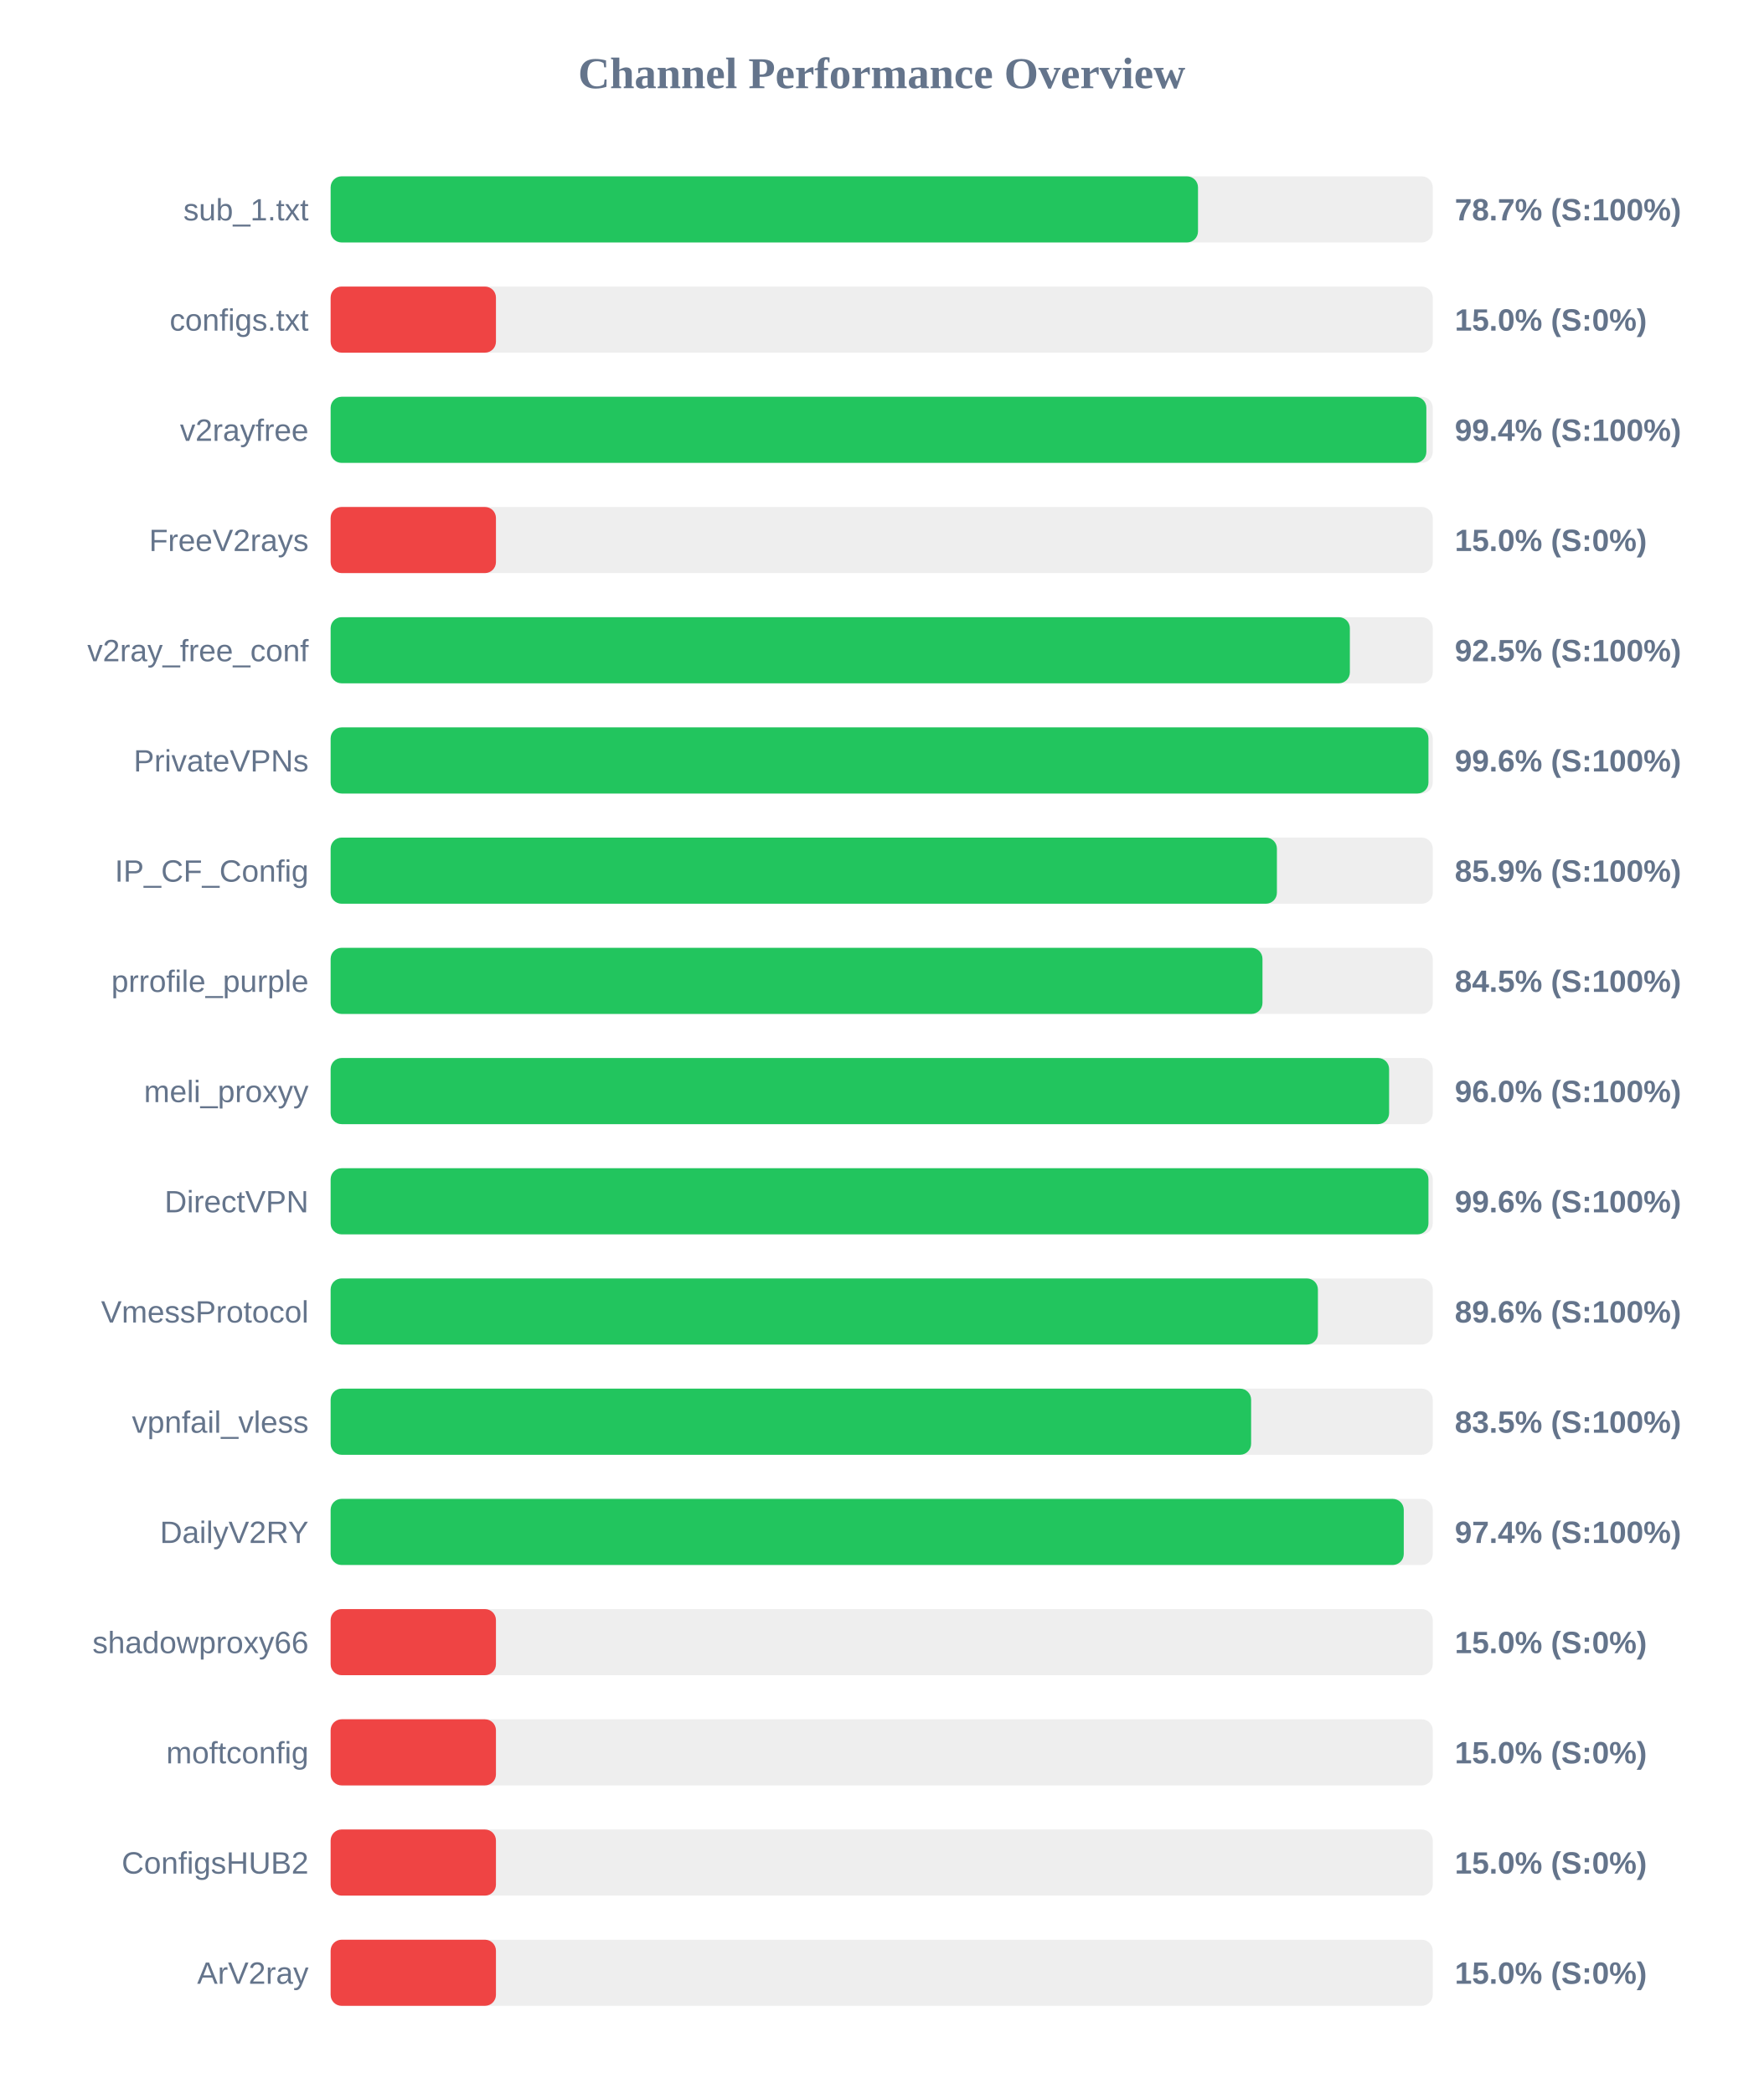
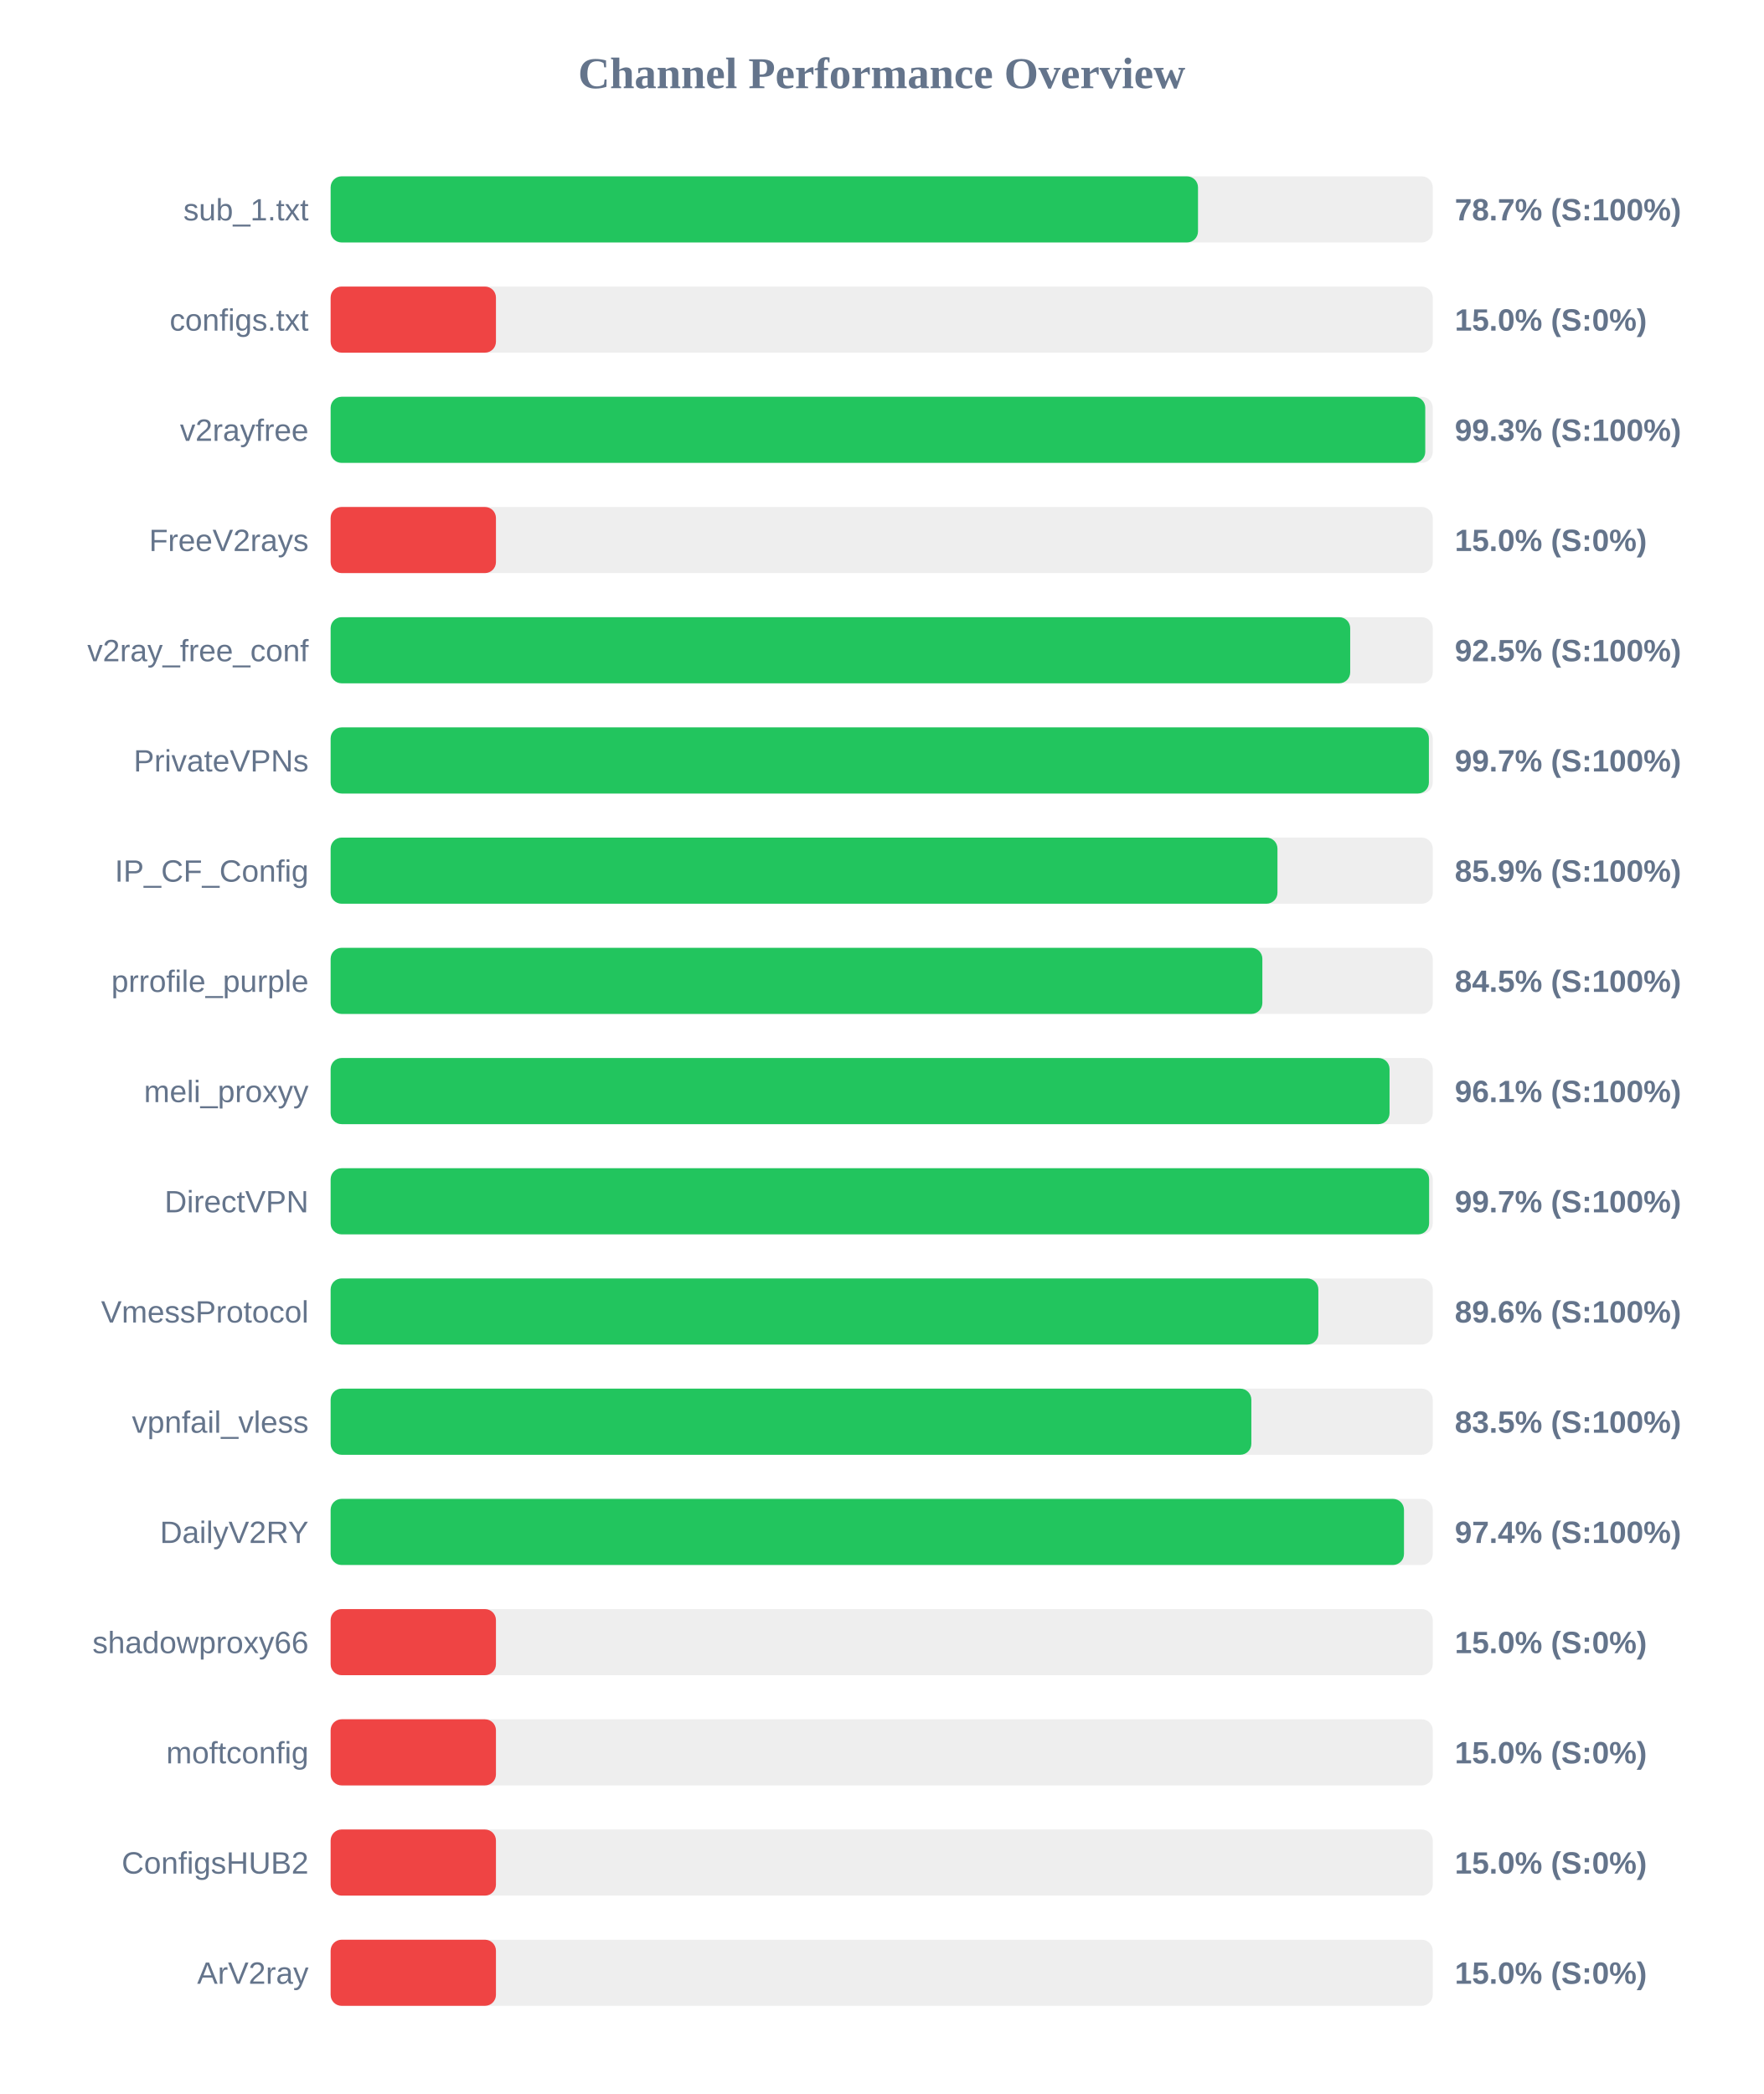
<svg xmlns="http://www.w3.org/2000/svg" width="800" height="950" version="1.1">
  <style>
        .row { font: 14px Arial; fill: #64748b; }
        .score { font: bold 14px Arial; fill: #64748b; }
    </style>
  <text x="400" y="40" text-anchor="middle" font-size="20px" font-weight="bold" fill="#64748b">Channel Performance Overview</text>
  <rect x="150" y="80" width="500" height="30" fill="#eee" rx="5" />
  <rect x="150" y="80" width="393.5" height="30" fill="#22c55e" rx="5" />
  <text x="140" y="100" text-anchor="end" class="row">sub_1.txt</text>
  <text x="660" y="100" text-anchor="start" class="score">78.7% (S:100%)</text>
  <rect x="150" y="130" width="500" height="30" fill="#eee" rx="5" />
  <rect x="150" y="130" width="75.0" height="30" fill="#ef4444" rx="5" />
  <text x="140" y="150" text-anchor="end" class="row">configs.txt</text>
  <text x="660" y="150" text-anchor="start" class="score">15.0% (S:0%)</text>
  <rect x="150" y="180" width="500" height="30" fill="#eee" rx="5" />
-   <rect x="150" y="180" width="497.1" height="30" fill="#22c55e" rx="5" />
+   <rect x="150" y="180" width="496.6" height="30" fill="#22c55e" rx="5" />
  <text x="140" y="200" text-anchor="end" class="row">v2rayfree</text>
-   <text x="660" y="200" text-anchor="start" class="score">99.4% (S:100%)</text>
+   <text x="660" y="200" text-anchor="start" class="score">99.3% (S:100%)</text>
  <rect x="150" y="230" width="500" height="30" fill="#eee" rx="5" />
  <rect x="150" y="230" width="75.0" height="30" fill="#ef4444" rx="5" />
  <text x="140" y="250" text-anchor="end" class="row">FreeV2rays</text>
  <text x="660" y="250" text-anchor="start" class="score">15.0% (S:0%)</text>
  <rect x="150" y="280" width="500" height="30" fill="#eee" rx="5" />
-   <rect x="150" y="280" width="462.4" height="30" fill="#22c55e" rx="5" />
+   <rect x="150" y="280" width="462.55" height="30" fill="#22c55e" rx="5" />
  <text x="140" y="300" text-anchor="end" class="row">v2ray_free_conf</text>
  <text x="660" y="300" text-anchor="start" class="score">92.5% (S:100%)</text>
  <rect x="150" y="330" width="500" height="30" fill="#eee" rx="5" />
-   <rect x="150" y="330" width="498.05" height="30" fill="#22c55e" rx="5" />
+   <rect x="150" y="330" width="498.25" height="30" fill="#22c55e" rx="5" />
  <text x="140" y="350" text-anchor="end" class="row">PrivateVPNs</text>
-   <text x="660" y="350" text-anchor="start" class="score">99.6% (S:100%)</text>
+   <text x="660" y="350" text-anchor="start" class="score">99.7% (S:100%)</text>
  <rect x="150" y="380" width="500" height="30" fill="#eee" rx="5" />
-   <rect x="150" y="380" width="429.3" height="30" fill="#22c55e" rx="5" />
+   <rect x="150" y="380" width="429.55" height="30" fill="#22c55e" rx="5" />
  <text x="140" y="400" text-anchor="end" class="row">IP_CF_Config</text>
  <text x="660" y="400" text-anchor="start" class="score">85.9% (S:100%)</text>
  <rect x="150" y="430" width="500" height="30" fill="#eee" rx="5" />
-   <rect x="150" y="430" width="422.75" height="30" fill="#22c55e" rx="5" />
+   <rect x="150" y="430" width="422.7" height="30" fill="#22c55e" rx="5" />
  <text x="140" y="450" text-anchor="end" class="row">prrofile_purple</text>
  <text x="660" y="450" text-anchor="start" class="score">84.5% (S:100%)</text>
  <rect x="150" y="480" width="500" height="30" fill="#eee" rx="5" />
-   <rect x="150" y="480" width="480.2" height="30" fill="#22c55e" rx="5" />
+   <rect x="150" y="480" width="480.4" height="30" fill="#22c55e" rx="5" />
  <text x="140" y="500" text-anchor="end" class="row">meli_proxyy</text>
-   <text x="660" y="500" text-anchor="start" class="score">96.0% (S:100%)</text>
+   <text x="660" y="500" text-anchor="start" class="score">96.1% (S:100%)</text>
  <rect x="150" y="530" width="500" height="30" fill="#eee" rx="5" />
-   <rect x="150" y="530" width="498.05" height="30" fill="#22c55e" rx="5" />
+   <rect x="150" y="530" width="498.35" height="30" fill="#22c55e" rx="5" />
  <text x="140" y="550" text-anchor="end" class="row">DirectVPN</text>
-   <text x="660" y="550" text-anchor="start" class="score">99.6% (S:100%)</text>
+   <text x="660" y="550" text-anchor="start" class="score">99.7% (S:100%)</text>
  <rect x="150" y="580" width="500" height="30" fill="#eee" rx="5" />
-   <rect x="150" y="580" width="447.9" height="30" fill="#22c55e" rx="5" />
+   <rect x="150" y="580" width="448.1" height="30" fill="#22c55e" rx="5" />
  <text x="140" y="600" text-anchor="end" class="row">VmessProtocol</text>
  <text x="660" y="600" text-anchor="start" class="score">89.6% (S:100%)</text>
  <rect x="150" y="630" width="500" height="30" fill="#eee" rx="5" />
-   <rect x="150" y="630" width="417.6" height="30" fill="#22c55e" rx="5" />
+   <rect x="150" y="630" width="417.7" height="30" fill="#22c55e" rx="5" />
  <text x="140" y="650" text-anchor="end" class="row">vpnfail_vless</text>
  <text x="660" y="650" text-anchor="start" class="score">83.5% (S:100%)</text>
  <rect x="150" y="680" width="500" height="30" fill="#eee" rx="5" />
-   <rect x="150" y="680" width="486.85" height="30" fill="#22c55e" rx="5" />
+   <rect x="150" y="680" width="486.95" height="30" fill="#22c55e" rx="5" />
  <text x="140" y="700" text-anchor="end" class="row">DailyV2RY</text>
  <text x="660" y="700" text-anchor="start" class="score">97.4% (S:100%)</text>
  <rect x="150" y="730" width="500" height="30" fill="#eee" rx="5" />
  <rect x="150" y="730" width="75.0" height="30" fill="#ef4444" rx="5" />
  <text x="140" y="750" text-anchor="end" class="row">shadowproxy66</text>
  <text x="660" y="750" text-anchor="start" class="score">15.0% (S:0%)</text>
  <rect x="150" y="780" width="500" height="30" fill="#eee" rx="5" />
  <rect x="150" y="780" width="75.0" height="30" fill="#ef4444" rx="5" />
  <text x="140" y="800" text-anchor="end" class="row">moftconfig</text>
  <text x="660" y="800" text-anchor="start" class="score">15.0% (S:0%)</text>
  <rect x="150" y="830" width="500" height="30" fill="#eee" rx="5" />
  <rect x="150" y="830" width="75.0" height="30" fill="#ef4444" rx="5" />
  <text x="140" y="850" text-anchor="end" class="row">ConfigsHUB2</text>
  <text x="660" y="850" text-anchor="start" class="score">15.0% (S:0%)</text>
  <rect x="150" y="880" width="500" height="30" fill="#eee" rx="5" />
  <rect x="150" y="880" width="75.0" height="30" fill="#ef4444" rx="5" />
  <text x="140" y="900" text-anchor="end" class="row">ArV2ray</text>
  <text x="660" y="900" text-anchor="start" class="score">15.0% (S:0%)</text>
</svg>
